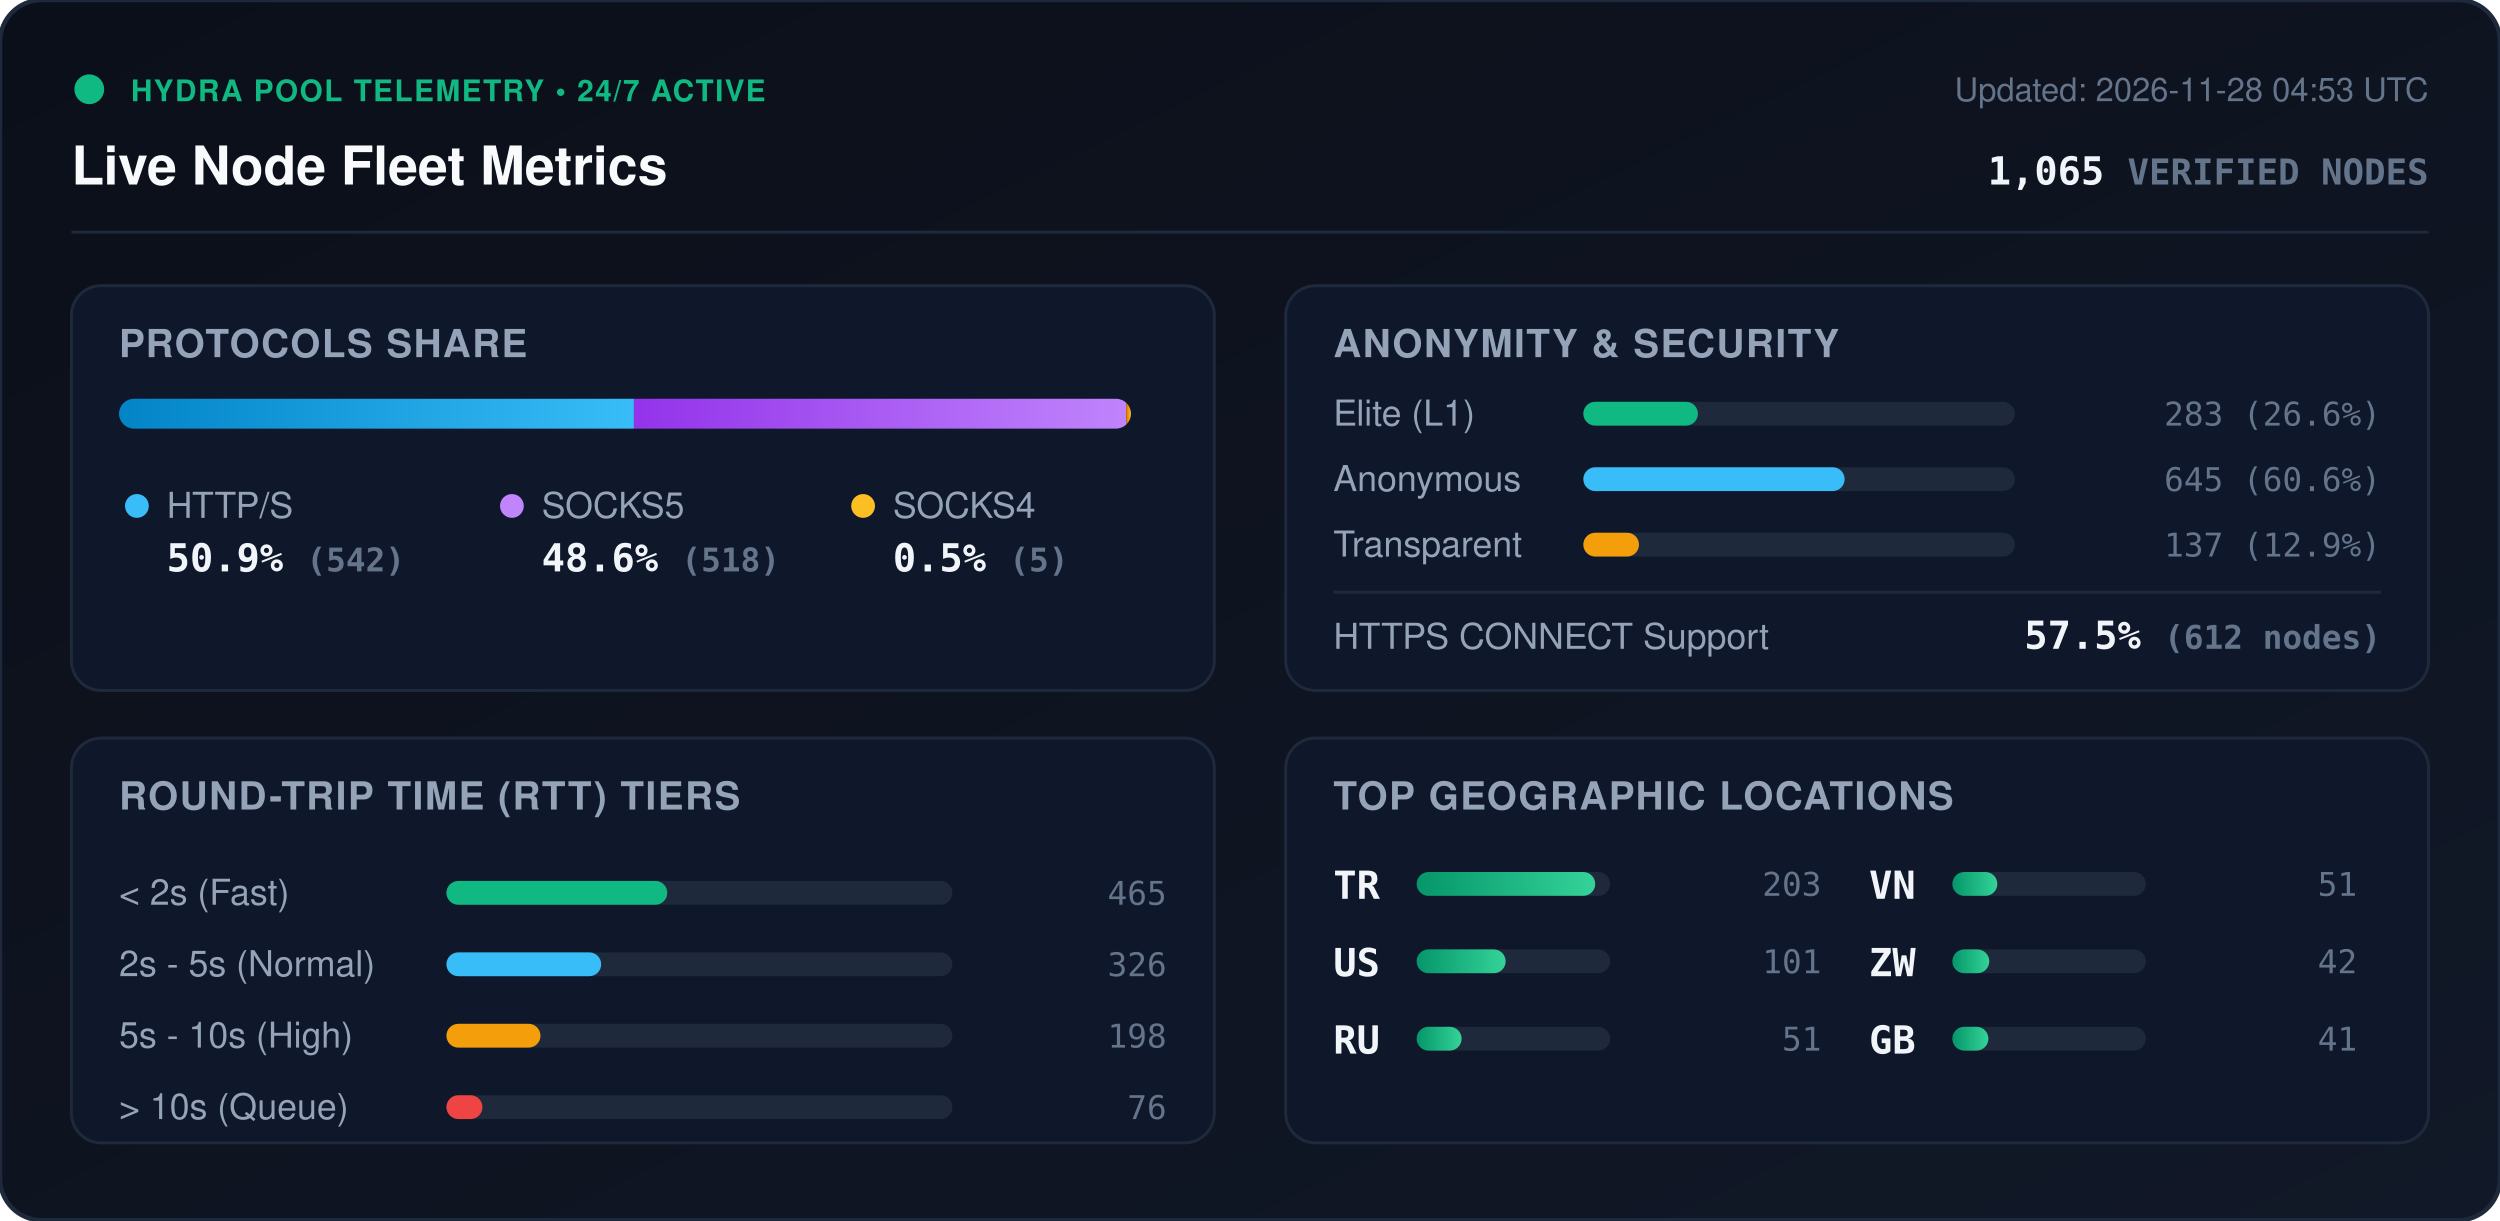
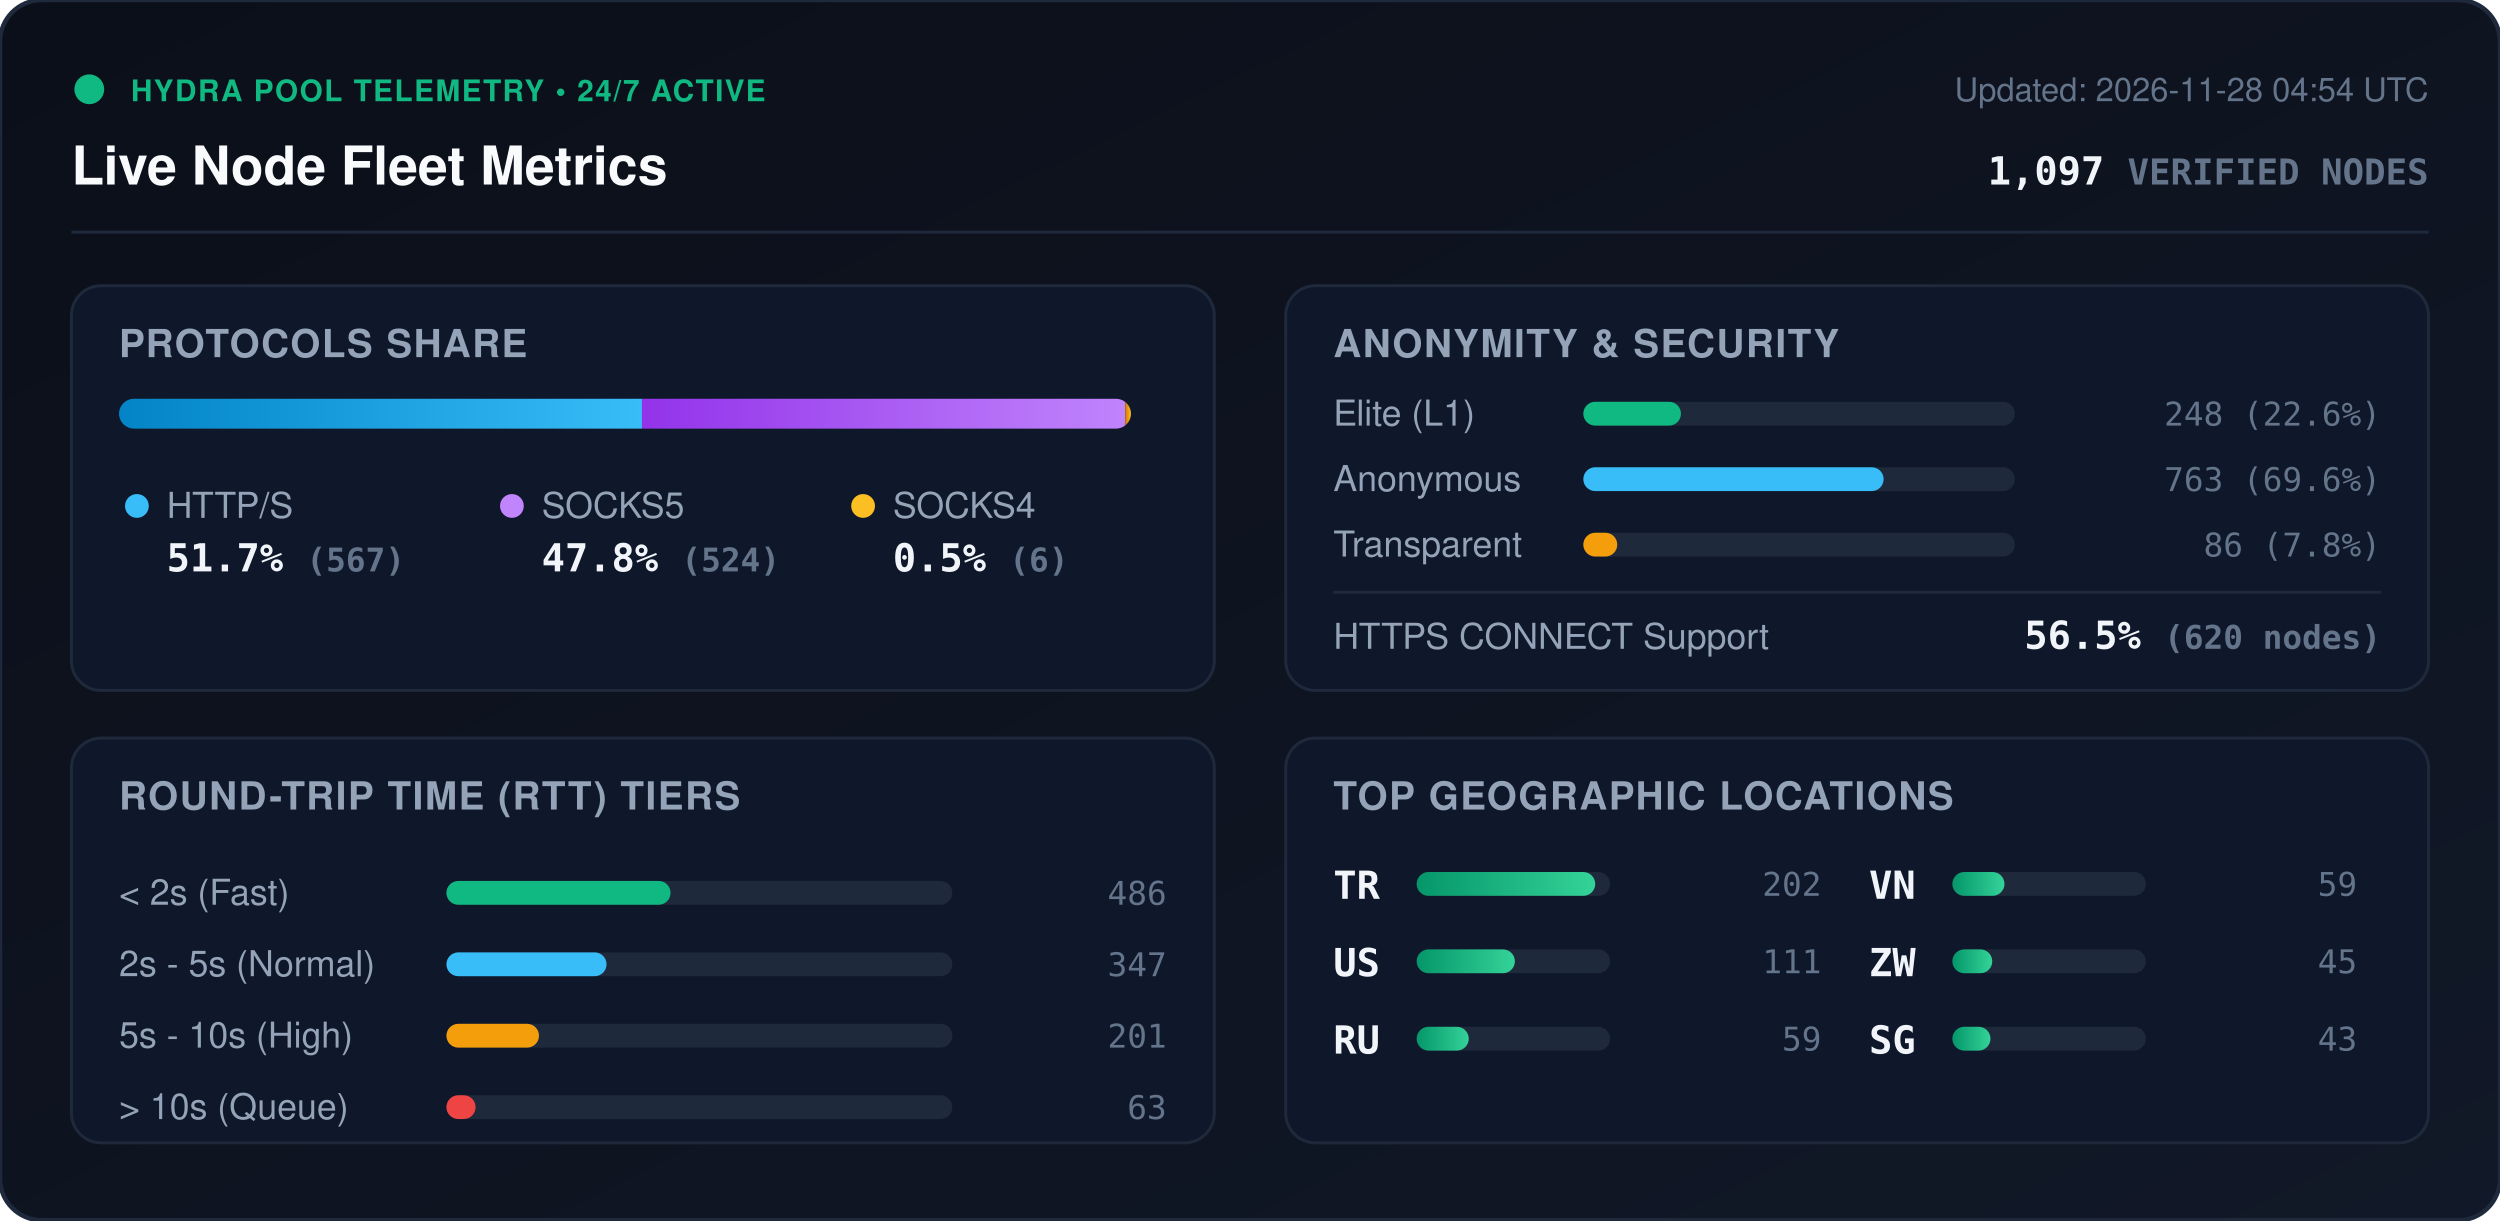
<svg xmlns="http://www.w3.org/2000/svg" viewBox="0 0 840 410" width="840" height="410" style="max-width: 100%; height: auto;">
  <defs>
    <linearGradient id="bg" x1="0%" y1="0%" x2="100%" y2="100%">
      <stop offset="0%" stop-color="#0b0f19" />
      <stop offset="100%" stop-color="#111827" />
    </linearGradient>
    <linearGradient id="bar-http" x1="0%" y1="0%" x2="100%" y2="0%">
      <stop offset="0%" stop-color="#0284c7" />
      <stop offset="100%" stop-color="#38bdf8" />
    </linearGradient>
    <linearGradient id="bar-socks5" x1="0%" y1="0%" x2="100%" y2="0%">
      <stop offset="0%" stop-color="#9333ea" />
      <stop offset="100%" stop-color="#c084fc" />
    </linearGradient>
    <linearGradient id="bar-socks4" x1="0%" y1="0%" x2="100%" y2="0%">
      <stop offset="0%" stop-color="#d97706" />
      <stop offset="100%" stop-color="#fbbf24" />
    </linearGradient>
    <linearGradient id="bar-green" x1="0%" y1="0%" x2="100%" y2="0%">
      <stop offset="0%" stop-color="#059669" />
      <stop offset="100%" stop-color="#34d399" />
    </linearGradient>
    <clipPath id="prog-track-clip">
      <rect width="340.0" height="10" rx="5" />
    </clipPath>
    <style>
      .title { font: 700 18px -apple-system, BlinkMacSystemFont, 'Segoe UI', Helvetica, Arial, sans-serif; fill: #f8fafc; }
      .sub { font: 500 11px -apple-system, BlinkMacSystemFont, 'Segoe UI', Helvetica, Arial, sans-serif; fill: #64748b; }
      .section-hdr { font: 600 13px -apple-system, BlinkMacSystemFont, 'Segoe UI', Helvetica, Arial, sans-serif; fill: #94a3b8; letter-spacing: 0.5px; }
      .metric-val { font: 700 13px -apple-system, BlinkMacSystemFont, 'Segoe UI', Helvetica, Arial, sans-serif; fill: #f1f5f9; }
      .metric-lbl { font: 500 12px -apple-system, BlinkMacSystemFont, 'Segoe UI', Helvetica, Arial, sans-serif; fill: #94a3b8; }
      .badge-txt { font: 700 10px -apple-system, BlinkMacSystemFont, 'Segoe UI', Helvetica, Arial, sans-serif; fill: #10b981; letter-spacing: 0.5px; }
      .mono { font-family: ui-monospace, SFMono-Regular, Menlo, Monaco, Consolas, monospace; }
      .pulse { animation: beacon 2s infinite ease-in-out; }
      @keyframes beacon { 0%, 100% { opacity: 1; } 50% { opacity: 0.35; } }
    </style>
  </defs>
  <rect width="840" height="410" rx="14" fill="url(#bg)" stroke="#1e293b" stroke-width="1.5" />
  <g transform="translate(24, 24)">
    <circle cx="6" cy="6" r="5" fill="#10b981" class="pulse" />
    <text x="20" y="10" class="badge-txt">HYDRA POOL TELEMETRY • 24/7 ACTIVE</text>
    <text x="0" y="38" class="title">Live Node Fleet Metrics</text>
-     <text x="792" y="10" text-anchor="end" class="sub">Updated: 2026-11-28 04:53 UTC</text>
-     <text x="792" y="38" text-anchor="end" class="metric-val mono" fill="#38bdf8">1,065 <tspan font-size="12" fill="#64748b">VERIFIED NODES</tspan>
+     <text x="792" y="10" text-anchor="end" class="sub">Updated: 2026-11-28 04:54 UTC</text>
+     <text x="792" y="38" text-anchor="end" class="metric-val mono" fill="#38bdf8">1,097 <tspan font-size="12" fill="#64748b">VERIFIED NODES</tspan>
    </text>
  </g>
  <line x1="24" y1="78" x2="816" y2="78" stroke="#1e293b" stroke-width="1" />
  <g transform="translate(24, 96)">
    <rect width="384" height="136" rx="10" fill="#0f172a" stroke="#1e293b" />
    <text x="16" y="24" class="section-hdr">PROTOCOLS SHARE</text>
    <g transform="translate(16, 38)">
      <rect width="340.0" height="10" rx="5" fill="#1e293b" />
      <g clip-path="url(#prog-track-clip)">
-         <rect x="0" width="173.0" height="10" fill="url(#bar-http)" />
-         <rect x="173.0" width="165.4" height="10" fill="url(#bar-socks5)" />
-         <rect x="338.4" width="1.6" height="10" fill="url(#bar-socks4)" />
+         <rect x="0" width="175.7" height="10" fill="url(#bar-http)" />
+         <rect x="175.7" width="162.4" height="10" fill="url(#bar-socks5)" />
+         <rect x="338.1" width="1.9" height="10" fill="url(#bar-socks4)" />
      </g>
    </g>
    <g transform="translate(16, 68)">
      <circle cx="6" cy="6" r="4" fill="#38bdf8" />
      <text x="16" y="10" class="metric-lbl">HTTP/S</text>
-       <text x="16" y="28" class="metric-val mono">50.9% <tspan font-size="11" fill="#64748b">(542)</tspan>
+       <text x="16" y="28" class="metric-val mono">51.7% <tspan font-size="11" fill="#64748b">(567)</tspan>
      </text>
      <circle cx="132" cy="6" r="4" fill="#c084fc" />
      <text x="142" y="10" class="metric-lbl">SOCKS5</text>
-       <text x="142" y="28" class="metric-val mono">48.6% <tspan font-size="11" fill="#64748b">(518)</tspan>
+       <text x="142" y="28" class="metric-val mono">47.8% <tspan font-size="11" fill="#64748b">(524)</tspan>
      </text>
      <circle cx="250" cy="6" r="4" fill="#fbbf24" />
      <text x="260" y="10" class="metric-lbl">SOCKS4</text>
-       <text x="260" y="28" class="metric-val mono">0.5% <tspan font-size="11" fill="#64748b">(5)</tspan>
+       <text x="260" y="28" class="metric-val mono">0.5% <tspan font-size="11" fill="#64748b">(6)</tspan>
      </text>
    </g>
  </g>
  <g transform="translate(432, 96)">
    <rect width="384" height="136" rx="10" fill="#0f172a" stroke="#1e293b" />
    <text x="16" y="24" class="section-hdr">ANONYMITY &amp; SECURITY</text>
    <text x="16" y="47" class="metric-lbl">Elite (L1)</text>
    <rect x="100" y="39" width="145.0" height="8" rx="4" fill="#1e293b" />
-     <rect x="100" y="39" width="38.5" height="8" rx="4" fill="#10b981" />
-     <text x="368" y="47" text-anchor="end" class="mono sub" fill="#e2e8f0">283 (26.6%)</text>
+     <rect x="100" y="39" width="32.8" height="8" rx="4" fill="#10b981" />
+     <text x="368" y="47" text-anchor="end" class="mono sub" fill="#e2e8f0">248 (22.6%)</text>
    <text x="16" y="69" class="metric-lbl">Anonymous</text>
    <rect x="100" y="61" width="145.0" height="8" rx="4" fill="#1e293b" />
-     <rect x="100" y="61" width="87.8" height="8" rx="4" fill="#38bdf8" />
-     <text x="368" y="69" text-anchor="end" class="mono sub" fill="#e2e8f0">645 (60.6%)</text>
+     <rect x="100" y="61" width="100.9" height="8" rx="4" fill="#38bdf8" />
+     <text x="368" y="69" text-anchor="end" class="mono sub" fill="#e2e8f0">763 (69.6%)</text>
    <text x="16" y="91" class="metric-lbl">Transparent</text>
    <rect x="100" y="83" width="145.0" height="8" rx="4" fill="#1e293b" />
-     <rect x="100" y="83" width="18.7" height="8" rx="4" fill="#f59e0b" />
-     <text x="368" y="91" text-anchor="end" class="mono sub" fill="#e2e8f0">137 (12.9%)</text>
+     <rect x="100" y="83" width="11.4" height="8" rx="4" fill="#f59e0b" />
+     <text x="368" y="91" text-anchor="end" class="mono sub" fill="#e2e8f0">86 (7.8%)</text>
    <line x1="16" y1="103" x2="368" y2="103" stroke="#1e293b" stroke-width="1" />
    <text x="16" y="122" class="metric-lbl">HTTPS CONNECT Support</text>
-     <text x="368" y="122" text-anchor="end" class="metric-val mono" fill="#34d399">57.5% <tspan font-size="11" fill="#64748b">(612 nodes)</tspan>
+     <text x="368" y="122" text-anchor="end" class="metric-val mono" fill="#34d399">56.5% <tspan font-size="11" fill="#64748b">(620 nodes)</tspan>
    </text>
  </g>
  <g transform="translate(24, 248)">
    <rect width="384" height="136" rx="10" fill="#0f172a" stroke="#1e293b" />
    <text x="16" y="24" class="section-hdr">ROUND-TRIP TIME (RTT) TIERS</text>
    <g transform="translate(16, 42)">
      <text x="0" y="14" class="metric-lbl">&lt; 2s (Fast)</text>
      <rect x="110" y="6" width="170" height="8" rx="4" fill="#1e293b" />
-       <rect x="110" y="6" width="74.2" height="8" rx="4" fill="#10b981" />
-       <text x="352" y="14" text-anchor="end" class="mono sub">465</text>
+       <rect x="110" y="6" width="75.3" height="8" rx="4" fill="#10b981" />
+       <text x="352" y="14" text-anchor="end" class="mono sub">486</text>
      <text x="0" y="38" class="metric-lbl">2s - 5s (Normal)</text>
      <rect x="110" y="30" width="170" height="8" rx="4" fill="#1e293b" />
-       <rect x="110" y="30" width="52.0" height="8" rx="4" fill="#38bdf8" />
-       <text x="352" y="38" text-anchor="end" class="mono sub">326</text>
+       <rect x="110" y="30" width="53.8" height="8" rx="4" fill="#38bdf8" />
+       <text x="352" y="38" text-anchor="end" class="mono sub">347</text>
      <text x="0" y="62" class="metric-lbl">5s - 10s (High)</text>
      <rect x="110" y="54" width="170" height="8" rx="4" fill="#1e293b" />
-       <rect x="110" y="54" width="31.6" height="8" rx="4" fill="#f59e0b" />
-       <text x="352" y="62" text-anchor="end" class="mono sub">198</text>
+       <rect x="110" y="54" width="31.1" height="8" rx="4" fill="#f59e0b" />
+       <text x="352" y="62" text-anchor="end" class="mono sub">201</text>
      <text x="0" y="86" class="metric-lbl">&gt; 10s (Queue)</text>
      <rect x="110" y="78" width="170" height="8" rx="4" fill="#1e293b" />
-       <rect x="110" y="78" width="12.1" height="8" rx="4" fill="#ef4444" />
-       <text x="352" y="86" text-anchor="end" class="mono sub">76</text>
+       <rect x="110" y="78" width="9.8" height="8" rx="4" fill="#ef4444" />
+       <text x="352" y="86" text-anchor="end" class="mono sub">63</text>
    </g>
  </g>
  <g transform="translate(432, 248)">
    <rect width="384" height="136" rx="10" fill="#0f172a" stroke="#1e293b" />
    <text x="16" y="24" class="section-hdr">TOP GEOGRAPHIC LOCATIONS</text>
    <g transform="translate(16, 42)">
      <g transform="translate(0, 0)">
        <text x="0" y="12" class="mono metric-val" font-size="12">TR</text>
        <rect x="28" y="3" width="65" height="8" rx="4" fill="#1e293b" />
        <rect x="28" y="3" width="60.0" height="8" rx="4" fill="url(#bar-green)" />
-         <text x="164" y="11" text-anchor="end" class="mono sub">203</text>
+         <text x="164" y="11" text-anchor="end" class="mono sub">202</text>
      </g>
      <g transform="translate(0, 26)">
        <text x="0" y="12" class="mono metric-val" font-size="12">US</text>
        <rect x="28" y="3" width="65" height="8" rx="4" fill="#1e293b" />
-         <rect x="28" y="3" width="29.9" height="8" rx="4" fill="url(#bar-green)" />
-         <text x="164" y="11" text-anchor="end" class="mono sub">101</text>
+         <rect x="28" y="3" width="33.0" height="8" rx="4" fill="url(#bar-green)" />
+         <text x="164" y="11" text-anchor="end" class="mono sub">111</text>
      </g>
      <g transform="translate(0, 52)">
        <text x="0" y="12" class="mono metric-val" font-size="12">RU</text>
        <rect x="28" y="3" width="65" height="8" rx="4" fill="#1e293b" />
-         <rect x="28" y="3" width="15.1" height="8" rx="4" fill="url(#bar-green)" />
-         <text x="164" y="11" text-anchor="end" class="mono sub">51</text>
+         <rect x="28" y="3" width="17.5" height="8" rx="4" fill="url(#bar-green)" />
+         <text x="164" y="11" text-anchor="end" class="mono sub">59</text>
      </g>
      <g transform="translate(180, 0)">
        <text x="0" y="12" class="mono metric-val" font-size="12">VN</text>
        <rect x="28" y="3" width="65" height="8" rx="4" fill="#1e293b" />
-         <rect x="28" y="3" width="15.1" height="8" rx="4" fill="url(#bar-green)" />
-         <text x="164" y="11" text-anchor="end" class="mono sub">51</text>
+         <rect x="28" y="3" width="17.5" height="8" rx="4" fill="url(#bar-green)" />
+         <text x="164" y="11" text-anchor="end" class="mono sub">59</text>
      </g>
      <g transform="translate(180, 26)">
        <text x="0" y="12" class="mono metric-val" font-size="12">ZW</text>
        <rect x="28" y="3" width="65" height="8" rx="4" fill="#1e293b" />
-         <rect x="28" y="3" width="12.4" height="8" rx="4" fill="url(#bar-green)" />
-         <text x="164" y="11" text-anchor="end" class="mono sub">42</text>
+         <rect x="28" y="3" width="13.4" height="8" rx="4" fill="url(#bar-green)" />
+         <text x="164" y="11" text-anchor="end" class="mono sub">45</text>
      </g>
      <g transform="translate(180, 52)">
-         <text x="0" y="12" class="mono metric-val" font-size="12">GB</text>
+         <text x="0" y="12" class="mono metric-val" font-size="12">SG</text>
        <rect x="28" y="3" width="65" height="8" rx="4" fill="#1e293b" />
-         <rect x="28" y="3" width="12.1" height="8" rx="4" fill="url(#bar-green)" />
-         <text x="164" y="11" text-anchor="end" class="mono sub">41</text>
+         <rect x="28" y="3" width="12.8" height="8" rx="4" fill="url(#bar-green)" />
+         <text x="164" y="11" text-anchor="end" class="mono sub">43</text>
      </g>
    </g>
  </g>
</svg>
